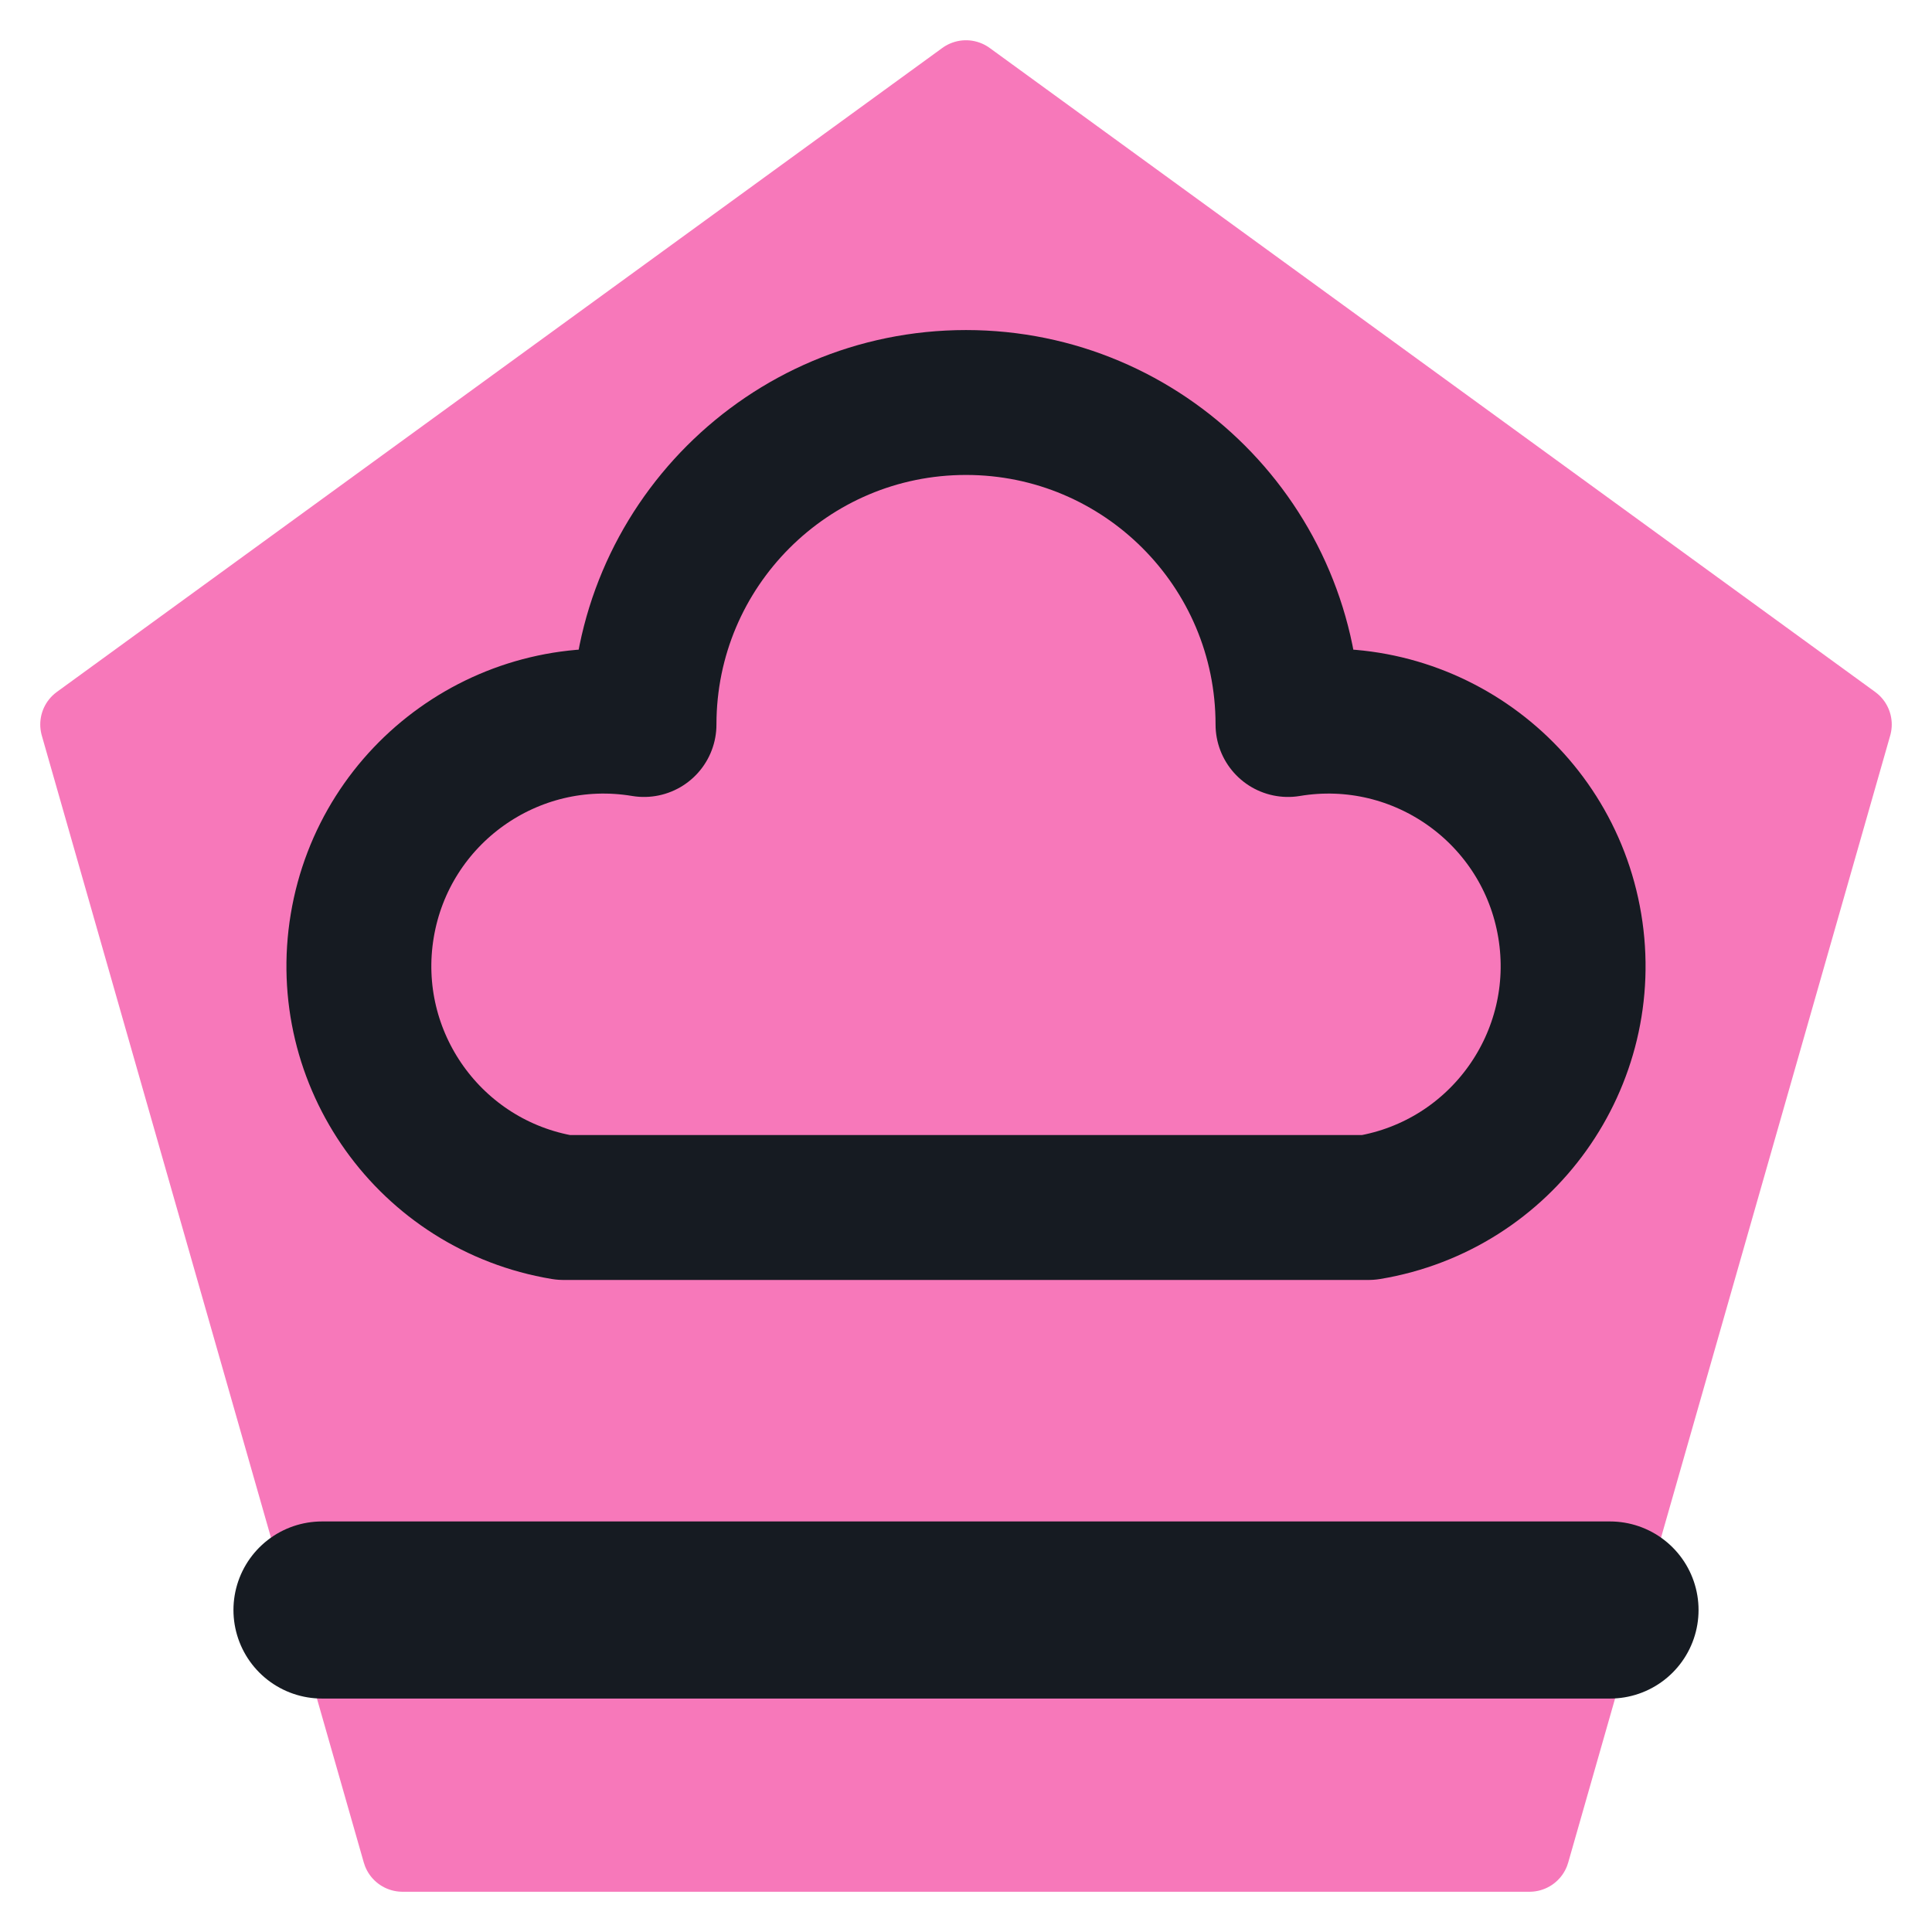
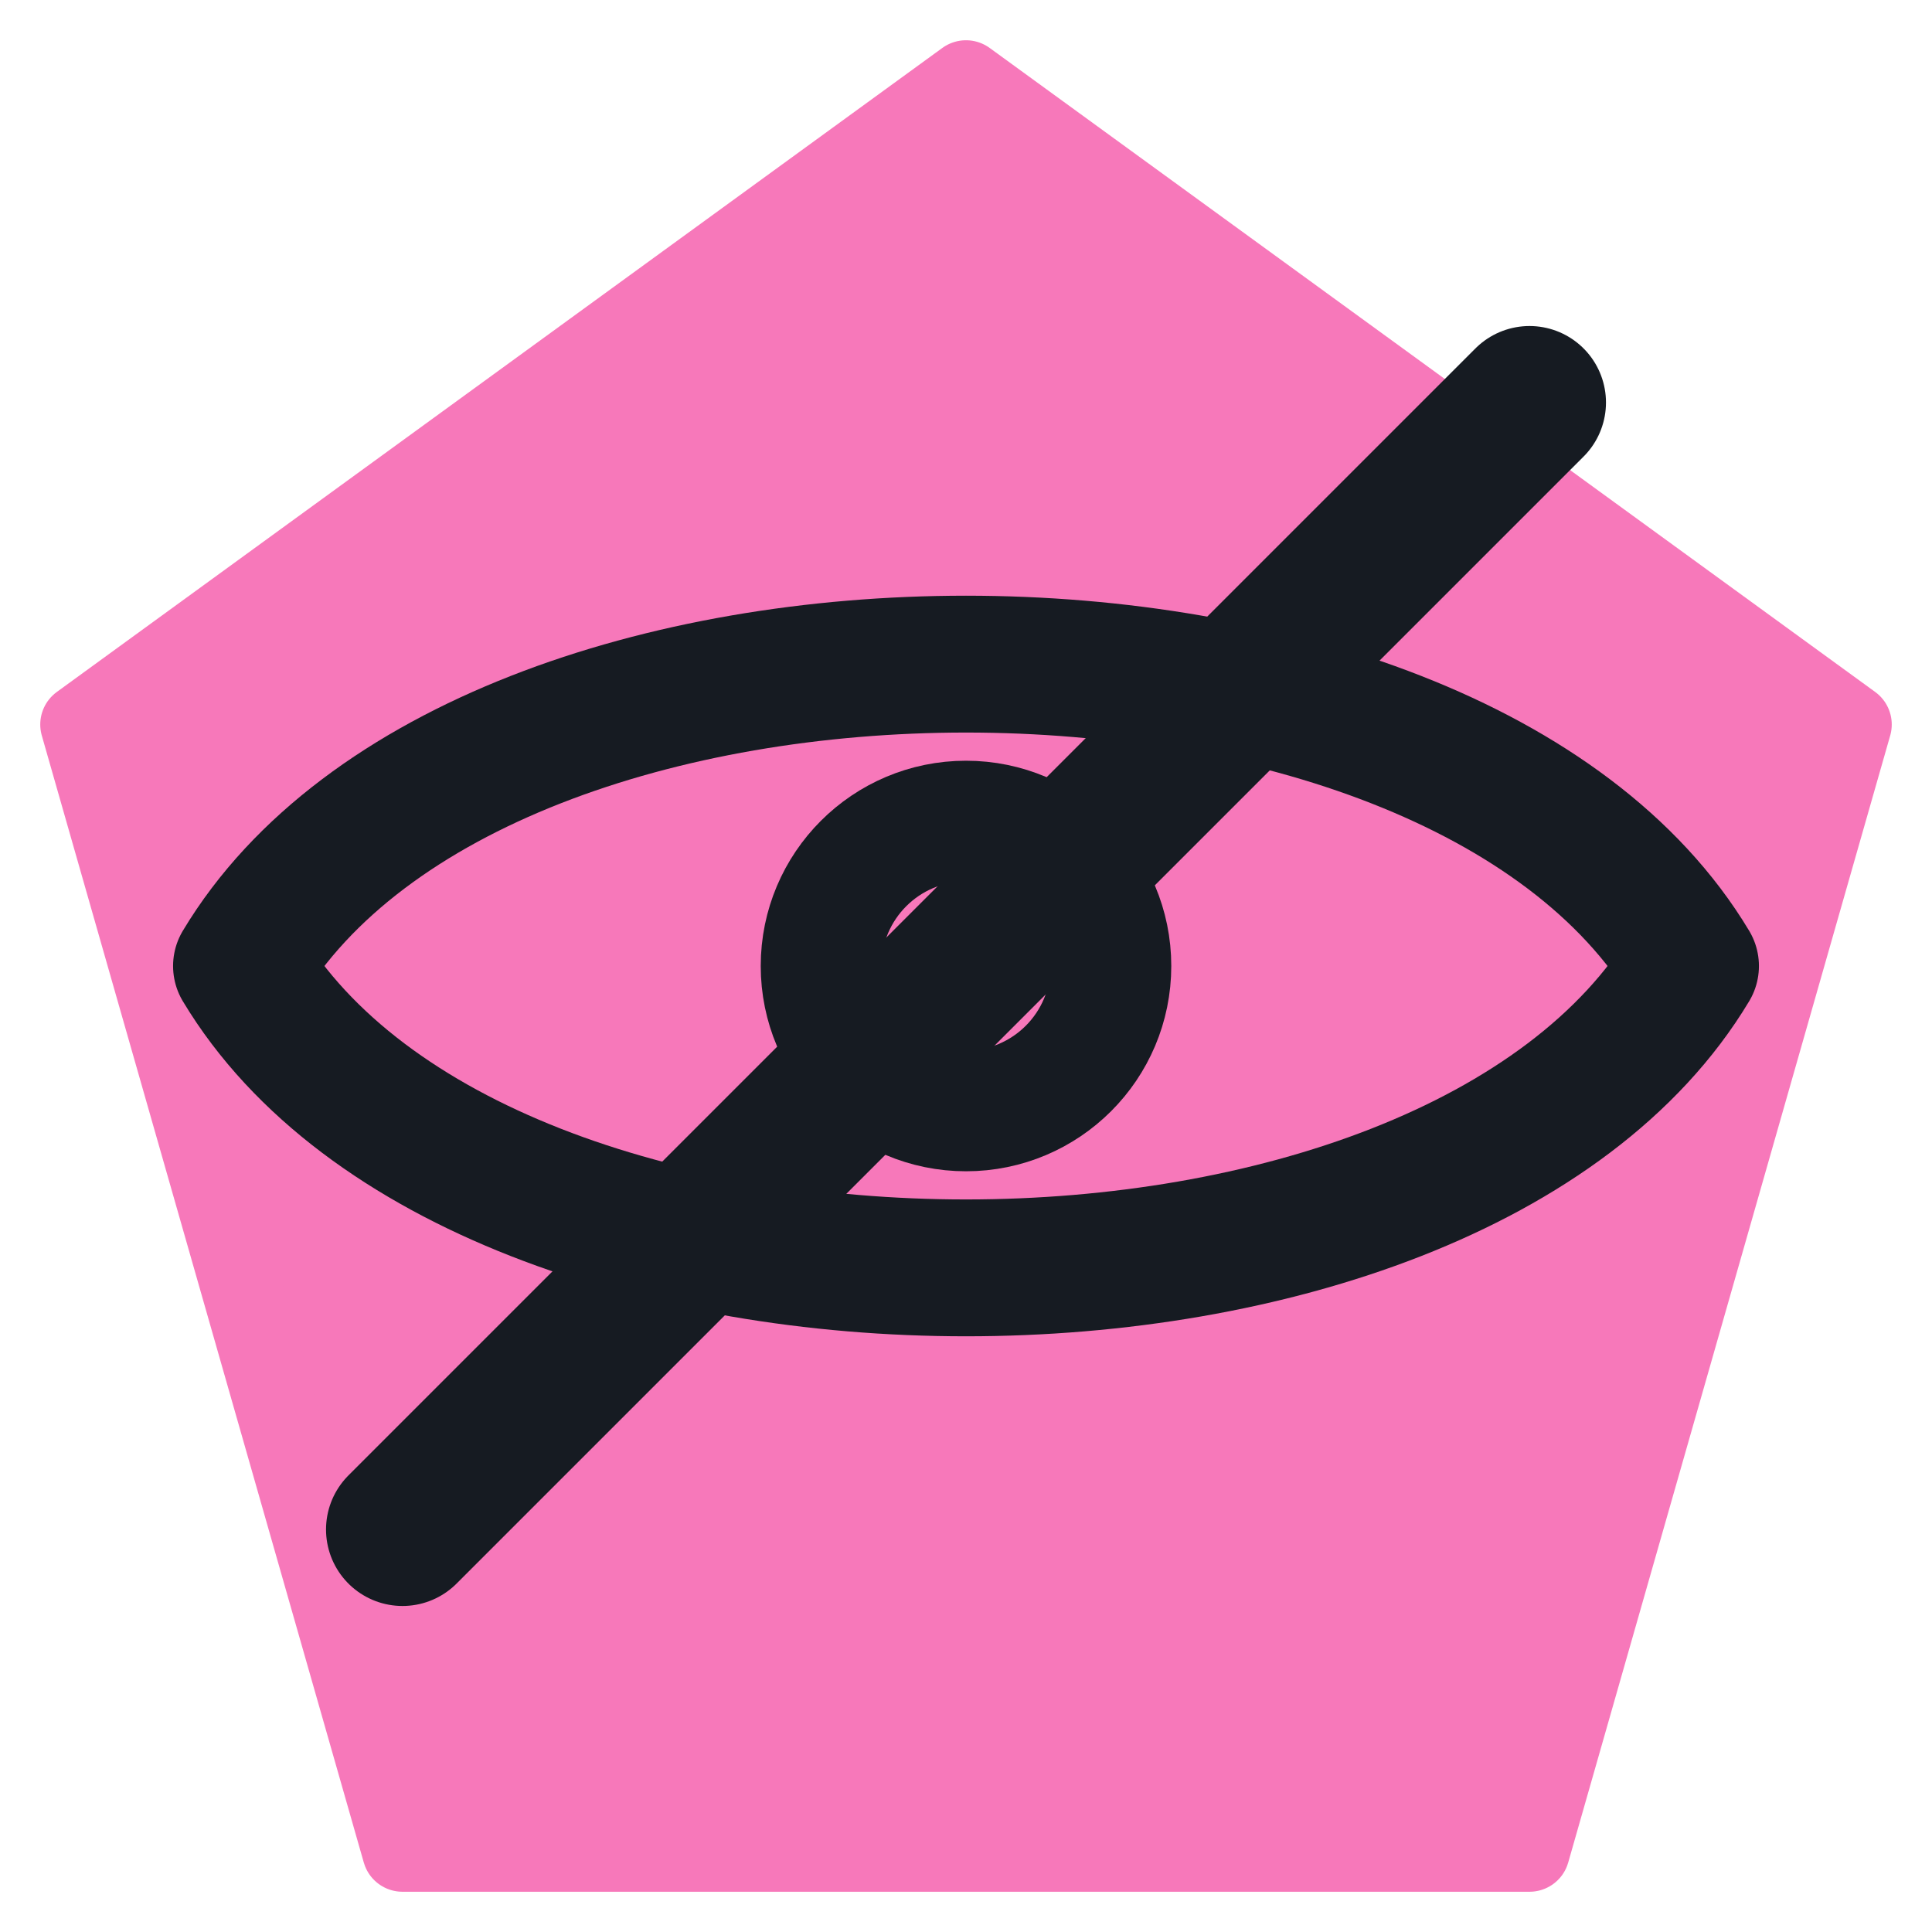
<svg xmlns="http://www.w3.org/2000/svg" viewBox="0 0 24 24" width="24" height="24">
  <path d="M12 1L23 9l-4 14H5L1 9z" fill="#f778ba" stroke="#f778ba" stroke-width="1" stroke-linejoin="round" />
-   <path d="M7 15a3 3 0 0 1 1-6 4 4 0 0 1 8 0 3 3 0 0 1 1 6z" fill="none" stroke="#161b22" stroke-width="1.8" stroke-linecap="round" stroke-linejoin="round" />
-   <path d="M4 20h16" fill="none" stroke="#161b22" stroke-width="2.2" stroke-linecap="round" stroke-linejoin="round" />
+   <path d="M3 12c3-5 15-5 18 0-3 5-15 5-18 0z" fill="none" stroke="#161b22" stroke-width="1.7" stroke-linecap="round" stroke-linejoin="round" />
+   <circle cx="12" cy="12" r="1.800" fill="none" stroke="#161b22" stroke-width="1.5" stroke-linecap="round" stroke-linejoin="round" />
+   <path d="M5 19 19 5" fill="none" stroke="#161b22" stroke-width="1.9" stroke-linecap="round" stroke-linejoin="round" />
</svg>
